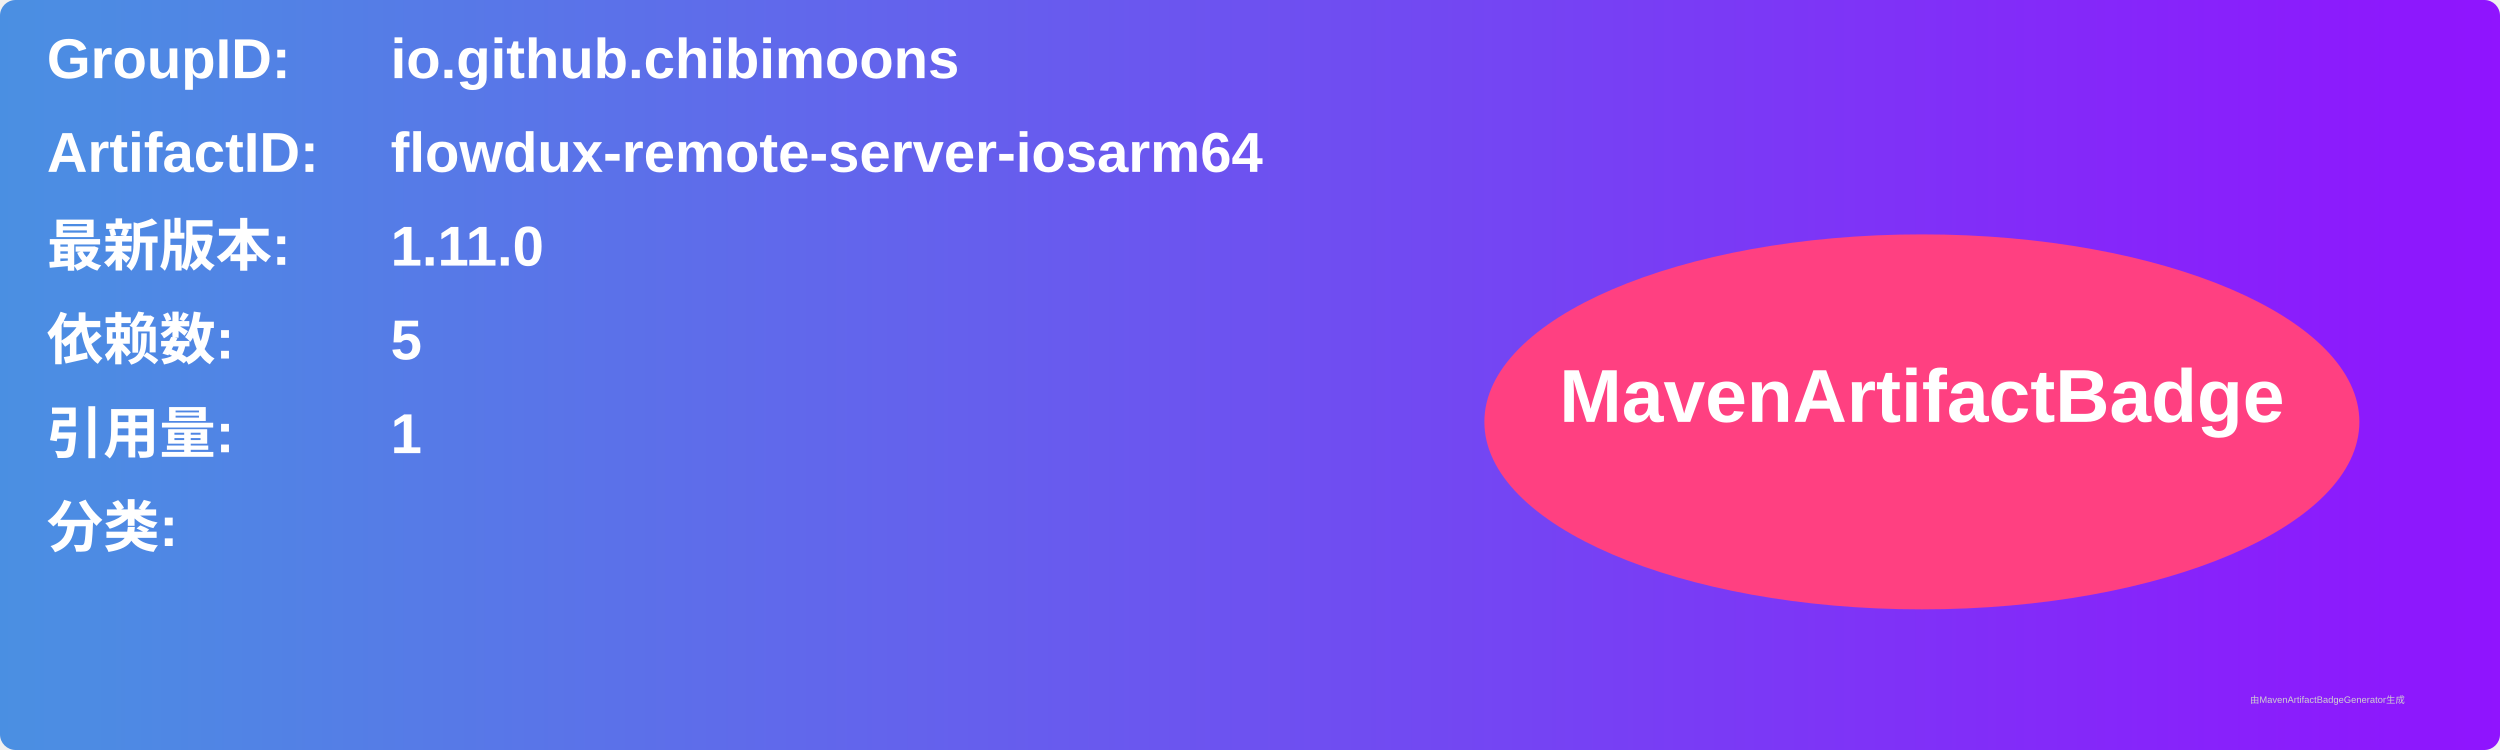
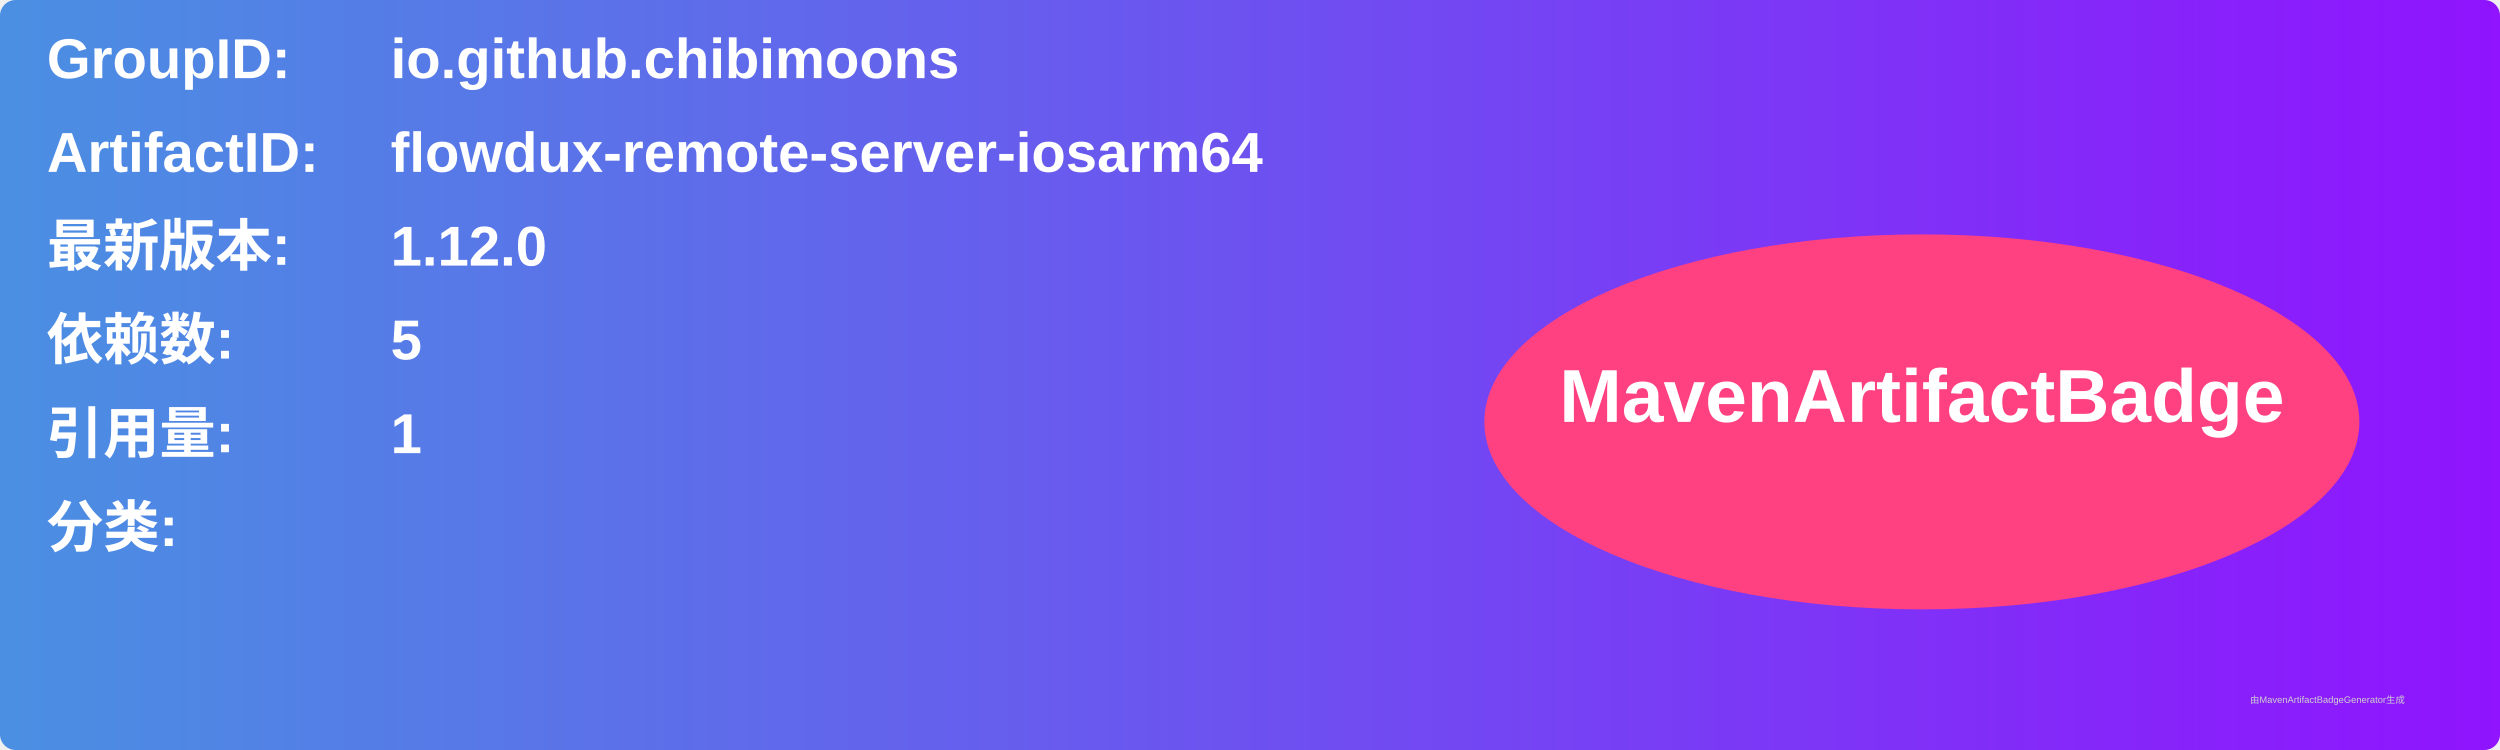
<svg xmlns="http://www.w3.org/2000/svg" width="800" height="240" viewBox="0 0 800 240">
  <linearGradient id="grad" x1="0%" y1="0%" x2="100%" y2="0%">
    <stop offset="0%" stop-color="#4a90e2" />
    <stop offset="100%" stop-color="#9013fe" />
  </linearGradient>
  <rect width="100%" height="100%" rx="5" ry="5" fill="url(#grad)" />
  <g transform="translate(15, 15)">
    <text x="0" y="10" font-family="Arial" font-size="18" fill="white" font-weight="bold" width="260">GroupID:</text>
    <text x="110" y="10" font-family="Arial" font-size="18" fill="white" font-weight="bold" width="460">io.github.chibimoons</text>
    <text x="0" y="40" font-family="Arial" font-size="18" fill="white" font-weight="bold" width="260">ArtifactID:</text>
    <text x="110" y="40" font-family="Arial" font-size="18" fill="white" font-weight="bold" width="460">flowdux-remote-server-iosarm64</text>
    <text x="0" y="70" font-family="Arial" font-size="18" fill="white" font-weight="bold">最新版本:</text>
    <text x="110" y="70" font-family="Arial" font-size="18" fill="white" font-weight="bold">
-       <tspan font-weight="bold">1.11.0</tspan>
+       <tspan font-weight="bold">1.12.0</tspan>
    </text>
    <text x="0" y="100" font-family="Arial" font-size="18" fill="white" font-weight="bold">依赖数: </text>
    <text x="110" y="100" font-family="Arial" font-size="18" fill="white">
      <tspan font-weight="bold">5</tspan>
    </text>
    <text x="0" y="130" font-family="Arial" font-size="18" fill="white" font-weight="bold">引用量: </text>
    <text x="110" y="130" font-family="Arial" font-size="18" fill="white">
      <tspan font-weight="bold">1</tspan>
    </text>
    <text x="0" y="160" font-family="Arial" font-size="18" fill="white" font-weight="bold">分类:</text>
    <text x="10" y="190" font-family="Arial" font-size="10" fill="white">
      <tspan font-weight="bold" />
    </text>
    <ellipse cx="600" cy="120" rx="140" ry="60" fill="#ff4081" />
    <text x="600" y="120" text-anchor="middle" font-family="Arial" font-size="24" fill="white" font-weight="bold">MavenArtifactBadge</text>
  </g>
  <text x="720" y="225" font-family="Arial" font-size="3" fill="#d0d0d0">由MavenArtifactBadgeGenerator生成</text>
</svg>
